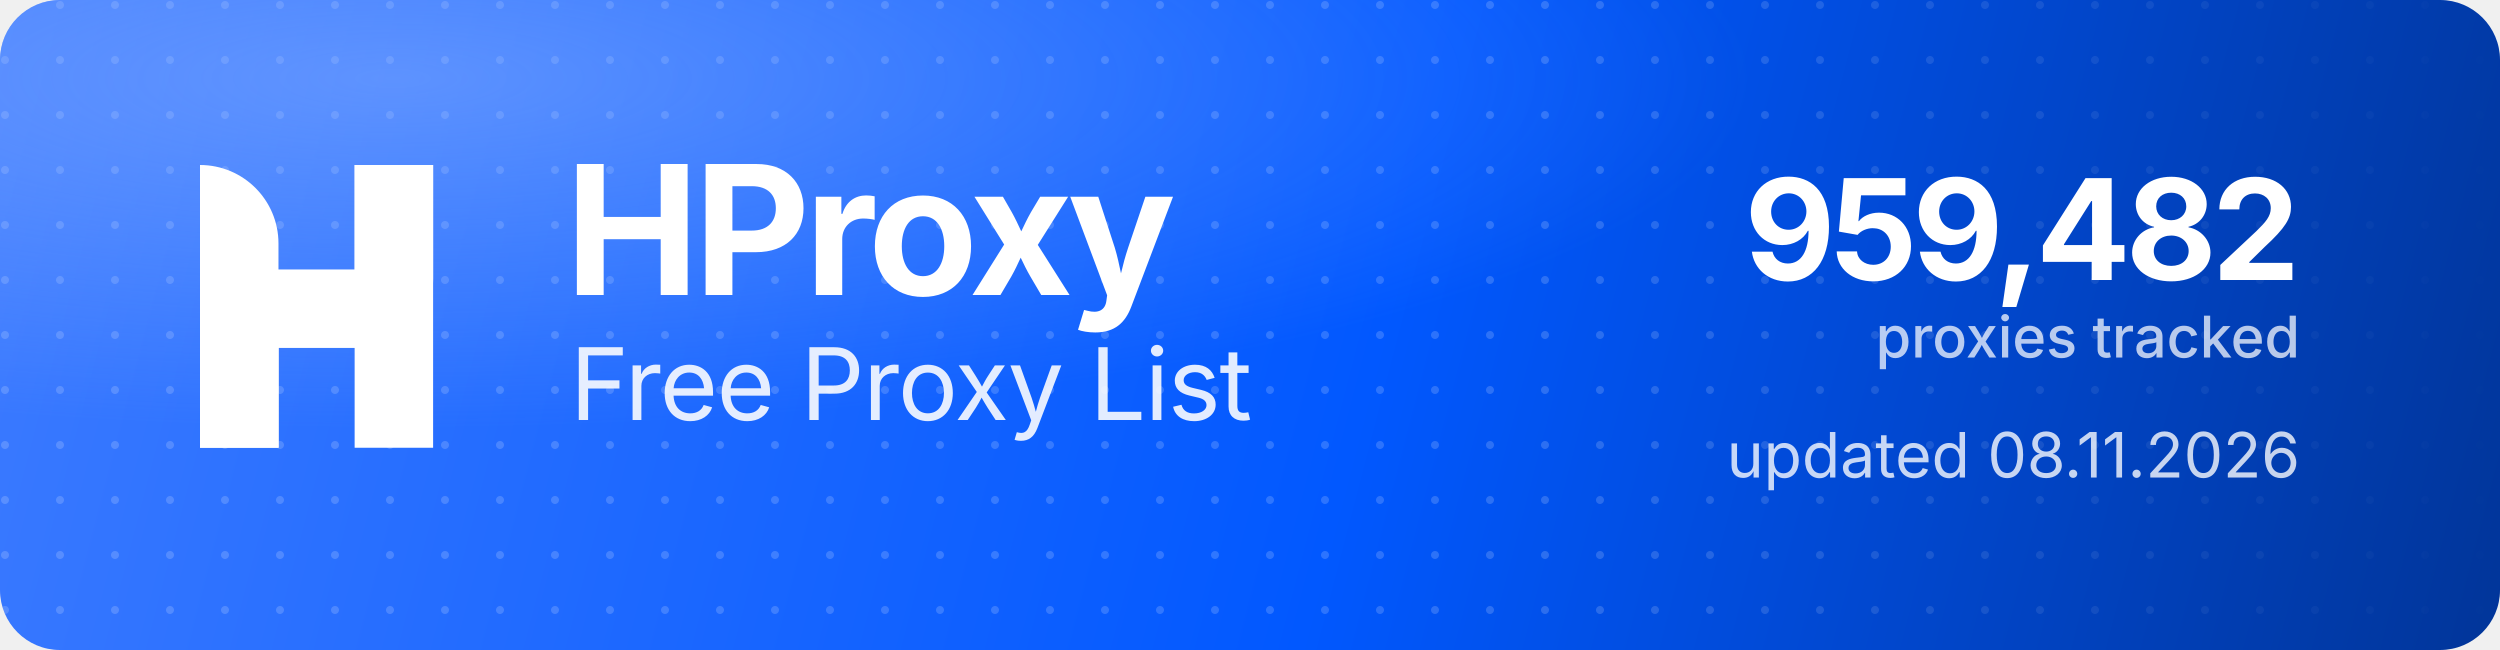
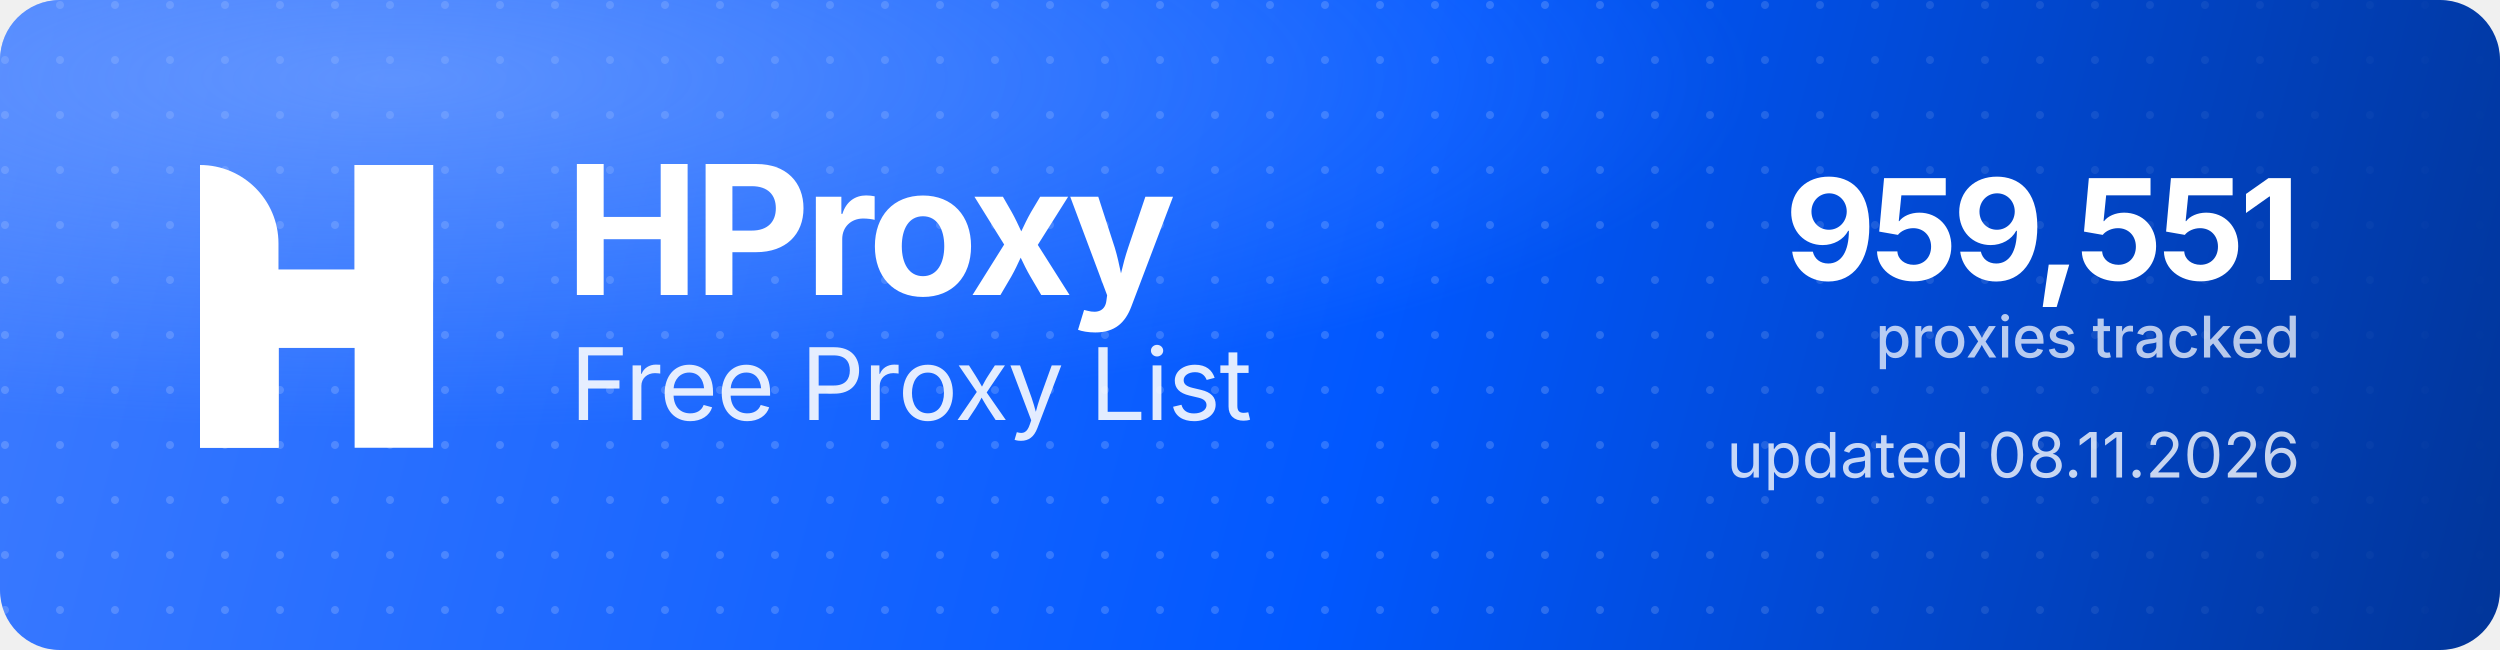
<svg xmlns="http://www.w3.org/2000/svg" width="1000" height="260" viewBox="0 0 1000 260" role="img" aria-label="HProxy Free Proxy List">
  <defs>
    <linearGradient id="hp-bg" x1="0" y1="0" x2="1000" y2="260" gradientUnits="userSpaceOnUse">
      <stop offset="0" stop-color="#3D7BFF" />
      <stop offset="0.55" stop-color="#0158FF" />
      <stop offset="1" stop-color="#013599" />
    </linearGradient>
    <radialGradient id="hp-glow" cx="0.16" cy="0.12" r="0.9">
      <stop offset="0" stop-color="#8FB4FF" stop-opacity="0.5" />
      <stop offset="0.6" stop-color="#8FB4FF" stop-opacity="0" />
    </radialGradient>
    <pattern id="hp-dots" width="22" height="22" patternUnits="userSpaceOnUse">
      <circle cx="2" cy="2" r="1.6" fill="#FFFFFF" fill-opacity="0.17" />
    </pattern>
    <linearGradient id="hp-dot-fade" x1="0" y1="0" x2="1000" y2="0" gradientUnits="userSpaceOnUse">
      <stop offset="0" stop-color="#FFFFFF" stop-opacity="1" />
      <stop offset="0.62" stop-color="#FFFFFF" stop-opacity="1" />
      <stop offset="1" stop-color="#FFFFFF" stop-opacity="0" />
    </linearGradient>
    <mask id="hp-dot-mask">
      <rect width="1000" height="260" fill="url(#hp-dot-fade)" />
    </mask>
  </defs>
  <rect width="1000" height="260" rx="24" fill="url(#hp-bg)" />
  <rect width="1000" height="260" rx="24" fill="url(#hp-dots)" mask="url(#hp-dot-mask)" />
  <rect width="1000" height="260" rx="24" fill="url(#hp-glow)" />
  <g transform="translate(80,66) scale(4.35)" fill="#FFFFFF">
    <path d="M0 0V0C3.985 0 7.216 3.231 7.216 7.216V26H0V0Z" />
    <rect x="14.219" width="7.216" height="26" />
    <path d="M7.235 26H0V15.971C0 12.455 2.851 9.604 6.367 9.604H14.22V0H21.437V10.453C21.437 13.97 18.586 16.82 15.069 16.82H7.235V26Z" />
  </g>
  <text x="226" y="118" font-family="'Geist','Inter','Segoe UI',system-ui,-apple-system,Helvetica,Arial,sans-serif" font-size="72" font-weight="700" letter-spacing="-2.3" fill="#FFFFFF">HProxy</text>
  <text x="228" y="168" font-family="'Geist','Inter','Segoe UI',system-ui,-apple-system,Helvetica,Arial,sans-serif" font-size="40" font-weight="400" letter-spacing="-0.5" fill="#FFFFFF" fill-opacity="0.88">Free Proxy List</text>
-   <text x="920" y="112" text-anchor="end" font-family="'Geist','Inter','Segoe UI',system-ui,-apple-system,Helvetica,Arial,sans-serif" font-size="56" font-weight="700" letter-spacing="-2" fill="#FFFFFF">959,482</text>
+   <text x="920" y="112" text-anchor="end" font-family="'Geist','Inter','Segoe UI',system-ui,-apple-system,Helvetica,Arial,sans-serif" font-size="56" font-weight="700" letter-spacing="-2" fill="#FFFFFF">959,551</text>
  <text x="920" y="143" text-anchor="end" font-family="'Geist','Inter','Segoe UI',system-ui,-apple-system,Helvetica,Arial,sans-serif" font-size="23" font-weight="500" fill="#FFFFFF" fill-opacity="0.72">proxies tracked</text>
  <text x="920" y="191" text-anchor="end" font-family="'Geist','Inter','Segoe UI',system-ui,-apple-system,Helvetica,Arial,sans-serif" font-size="25" font-weight="400" fill="#FFFFFF" fill-opacity="0.78">updated 08.11.2026</text>
</svg>
